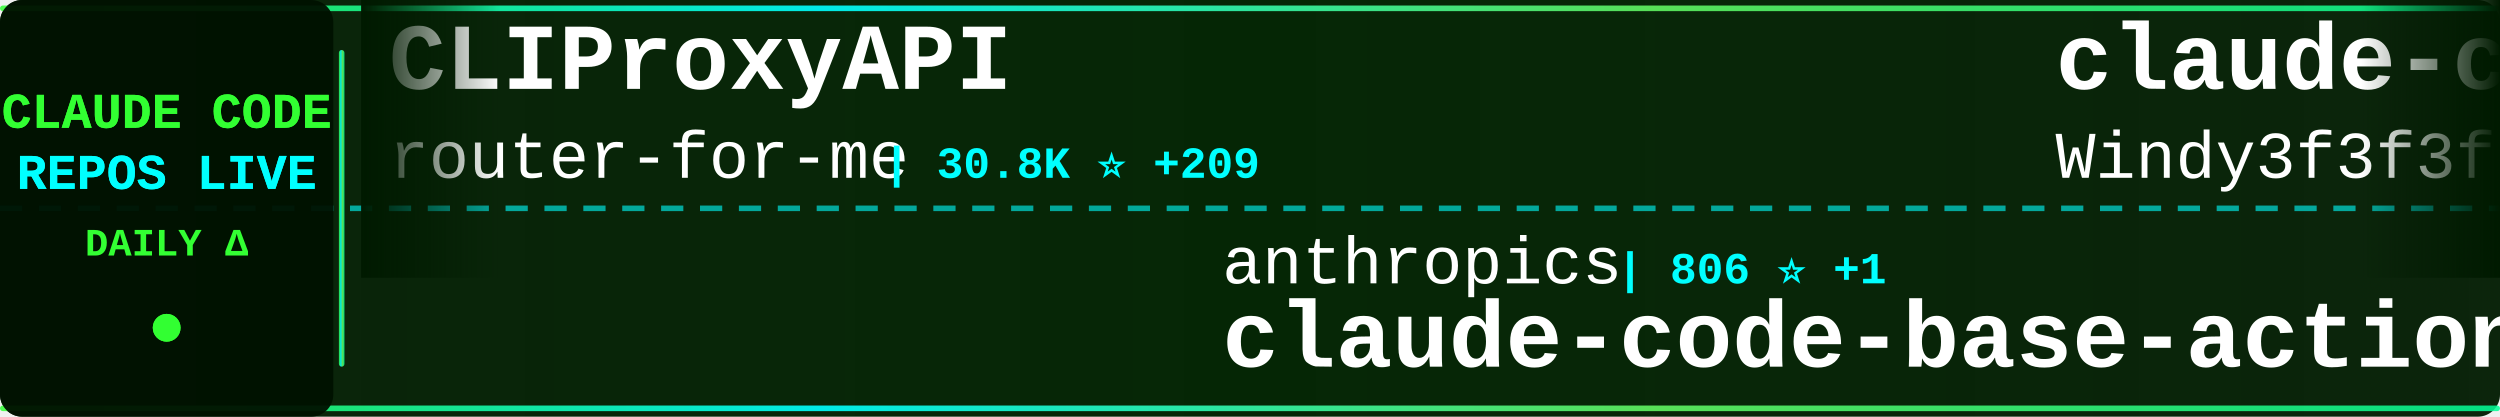
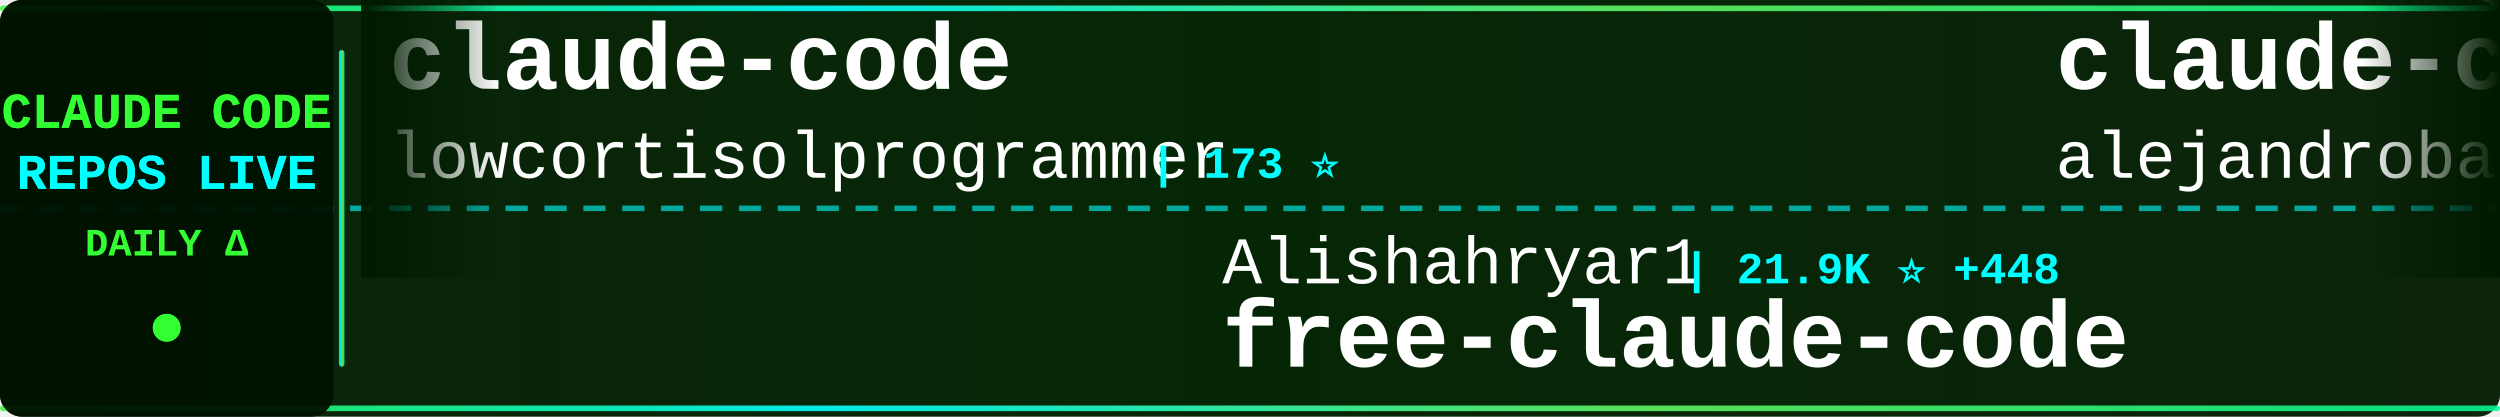
<svg xmlns="http://www.w3.org/2000/svg" width="900" height="150">
  <defs>
    <linearGradient id="tickerBg" x1="0%" y1="0%" x2="100%" y2="0%">
      <stop offset="0%" style="stop-color:#001a00;stop-opacity:0.95" />
      <stop offset="50%" style="stop-color:#002200;stop-opacity:0.98" />
      <stop offset="100%" style="stop-color:#001a00;stop-opacity:0.95" />
    </linearGradient>
    <linearGradient id="borderGrad" x1="0%" y1="0%" x2="100%" y2="0%">
      <stop offset="0%" style="stop-color:#33ff33;stop-opacity:0.85">
        <animate attributeName="stop-opacity" values="0.85;1;0.85" dur="2s" repeatCount="indefinite" />
      </stop>
      <stop offset="33%" style="stop-color:#00ffff;stop-opacity:0.9">
        <animate attributeName="stop-opacity" values="0.9;1;0.9" dur="2.2s" repeatCount="indefinite" />
      </stop>
      <stop offset="66%" style="stop-color:#66ff66;stop-opacity:0.85">
        <animate attributeName="stop-opacity" values="0.85;1;0.85" dur="1.8s" repeatCount="indefinite" />
      </stop>
      <stop offset="100%" style="stop-color:#00ff99;stop-opacity:0.85">
        <animate attributeName="stop-opacity" values="0.85;1;0.85" dur="2s" repeatCount="indefinite" />
      </stop>
    </linearGradient>
    <filter id="textGlow">
      <feGaussianBlur stdDeviation="0.1" result="coloredBlur" />
      <feMerge>
        <feMergeNode in="coloredBlur" />
        <feMergeNode in="SourceGraphic" />
      </feMerge>
    </filter>
    <filter id="metricGlow">
      <feGaussianBlur stdDeviation="0.2" result="coloredBlur" />
      <feMerge>
        <feMergeNode in="coloredBlur" />
        <feMergeNode in="SourceGraphic" />
      </feMerge>
    </filter>
    <linearGradient id="leftFade" x1="0%" y1="0%" x2="100%" y2="0%">
      <stop offset="0%" style="stop-color:#001a00;stop-opacity:1" />
      <stop offset="100%" style="stop-color:#001a00;stop-opacity:0" />
    </linearGradient>
    <linearGradient id="rightFade" x1="0%" y1="0%" x2="100%" y2="0%">
      <stop offset="0%" style="stop-color:#001a00;stop-opacity:0" />
      <stop offset="100%" style="stop-color:#001a00;stop-opacity:1" />
    </linearGradient>
  </defs>
  <rect width="900" height="150" fill="url(#tickerBg)" rx="8" />
  <rect x="0" y="2" width="900" height="2" fill="url(#borderGrad)" rx="1" />
  <rect x="0" y="146" width="900" height="2" fill="url(#borderGrad)" rx="1" />
  <line x1="0" y1="75" x2="900" y2="75" stroke="#00ffff" stroke-width="2" stroke-dasharray="8 6" opacity="0.6" />
  <rect x="0" y="0" width="120" height="150" fill="#001100" opacity="0.95" rx="8" />
  <text x="60" y="46" font-family="'Courier New', monospace" font-size="18" font-weight="bold" fill="#33ff33" text-anchor="middle" filter="url(#textGlow)">
    CLAUDE CODE
  </text>
  <text x="60" y="68" font-family="'Courier New', monospace" font-size="18" font-weight="bold" fill="#00ffff" text-anchor="middle" filter="url(#textGlow)">
    REPOS LIVE
  </text>
  <text x="60" y="92" font-family="'Courier New', monospace" font-size="14" font-weight="bold" fill="#33ff33" text-anchor="middle">
    DAILY Δ
  </text>
  <circle cx="60" cy="118" r="5" fill="#33ff33" filter="url(#metricGlow)">
    <animate attributeName="r" values="4;6;4" dur="1.5s" repeatCount="indefinite" />
    <animate attributeName="opacity" values="0.6;1;0.6" dur="1.5s" repeatCount="indefinite" />
  </circle>
  <rect x="122" y="18" width="2" height="114" fill="url(#borderGrad)" rx="1" />
  <clipPath id="tickerClip">
    <rect x="130" y="0" width="770" height="150" />
  </clipPath>
  <g clip-path="url(#tickerClip)">
    <g id="tickerItems">
      <animateTransform attributeName="transform" attributeType="XML" type="translate" from="0 0" to="-3000 0" dur="54s" repeatCount="indefinite" />
      <g transform="translate(0, 0)">
-         <text x="140" y="32" font-family="'Courier New', monospace" font-size="34" font-weight="bold" fill="#ffffff">CLIProxyAPI</text>
-         <text x="140" y="64" font-family="'Courier New', monospace" font-size="24" font-weight="normal" fill="#ffffff" opacity="1.0">router-for-me</text>
-         <text x="318" y="64" font-family="'Courier New', monospace" font-size="16" font-weight="bold" fill="#00ffff"> | 30.8K ⭐ +209</text>
+         <text x="140" y="32" font-family="'Courier New', monospace" font-size="34" font-weight="bold" fill="#ffffff">claude-code</text>
+         <text x="140" y="64" font-family="'Courier New', monospace" font-size="24" font-weight="normal" fill="#ffffff" opacity="1.0">lowcortisolprogrammer</text>
+         <text x="414" y="64" font-family="'Courier New', monospace" font-size="16" font-weight="bold" fill="#00ffff"> | 173 ⭐</text>
      </g>
      <g transform="translate(300, 0)">
-         <text x="140" y="102" font-family="'Courier New', monospace" font-size="24" font-weight="normal" fill="#ffffff" opacity="1.0">anthropics</text>
-         <text x="282" y="102" font-family="'Courier New', monospace" font-size="16" font-weight="bold" fill="#00ffff"> | 806 ⭐ +1</text>
-         <text x="140" y="132" font-family="'Courier New', monospace" font-size="34" font-weight="bold" fill="#ffffff">claude-code-base-action</text>
+         <text x="140" y="102" font-family="'Courier New', monospace" font-size="24" font-weight="normal" fill="#ffffff" opacity="1.0">Alishahryar1</text>
+         <text x="306" y="102" font-family="'Courier New', monospace" font-size="16" font-weight="bold" fill="#00ffff"> | 21.9K ⭐ +448</text>
+         <text x="140" y="132" font-family="'Courier New', monospace" font-size="34" font-weight="bold" fill="#ffffff">free-claude-code</text>
      </g>
      <g transform="translate(600, 0)">
-         <text x="140" y="32" font-family="'Courier New', monospace" font-size="34" font-weight="bold" fill="#ffffff">claude-code-from-scratch</text>
-         <text x="140" y="64" font-family="'Courier New', monospace" font-size="24" font-weight="normal" fill="#ffffff" opacity="1.0">Windy3f3f3f3f</text>
-         <text x="318" y="64" font-family="'Courier New', monospace" font-size="16" font-weight="bold" fill="#00ffff"> | 1.1K ⭐ +8</text>
+         <text x="140" y="32" font-family="'Courier New', monospace" font-size="34" font-weight="bold" fill="#ffffff">claude-code-from-source</text>
+         <text x="140" y="64" font-family="'Courier New', monospace" font-size="24" font-weight="normal" fill="#ffffff" opacity="1.0">alejandrobalderas</text>
+         <text x="366" y="64" font-family="'Courier New', monospace" font-size="16" font-weight="bold" fill="#00ffff"> | 1.9K ⭐ +5</text>
      </g>
      <g transform="translate(900, 0)">
-         <text x="140" y="102" font-family="'Courier New', monospace" font-size="24" font-weight="normal" fill="#ffffff" opacity="1.0">fuergaosi233</text>
-         <text x="306" y="102" font-family="'Courier New', monospace" font-size="16" font-weight="bold" fill="#00ffff"> | 2.6K ⭐ +8</text>
-         <text x="140" y="132" font-family="'Courier New', monospace" font-size="34" font-weight="bold" fill="#ffffff">claude-code-proxy</text>
+         <text x="140" y="102" font-family="'Courier New', monospace" font-size="24" font-weight="normal" fill="#ffffff" opacity="1.0">lintsinghua</text>
+         <text x="294" y="102" font-family="'Courier New', monospace" font-size="16" font-weight="bold" fill="#00ffff"> | 3.1K ⭐ +15</text>
+         <text x="140" y="132" font-family="'Courier New', monospace" font-size="34" font-weight="bold" fill="#ffffff">claude-code-book</text>
      </g>
      <g transform="translate(1200, 0)">
-         <text x="140" y="32" font-family="'Courier New', monospace" font-size="34" font-weight="bold" fill="#ffffff">free-claude-code</text>
-         <text x="140" y="64" font-family="'Courier New', monospace" font-size="24" font-weight="normal" fill="#ffffff" opacity="1.0">Alishahryar1</text>
-         <text x="306" y="64" font-family="'Courier New', monospace" font-size="16" font-weight="bold" fill="#00ffff"> | 21.7K ⭐ +410</text>
+         <text x="140" y="32" font-family="'Courier New', monospace" font-size="34" font-weight="bold" fill="#ffffff">ralph-claude-code</text>
+         <text x="140" y="64" font-family="'Courier New', monospace" font-size="24" font-weight="normal" fill="#ffffff" opacity="1.0">frankbria</text>
+         <text x="270" y="64" font-family="'Courier New', monospace" font-size="16" font-weight="bold" fill="#00ffff"> | 9.0K ⭐ +16</text>
      </g>
      <g transform="translate(1500, 0)">
-         <text x="140" y="102" font-family="'Courier New', monospace" font-size="24" font-weight="normal" fill="#ffffff" opacity="1.0">guanshan</text>
-         <text x="258" y="102" font-family="'Courier New', monospace" font-size="16" font-weight="bold" fill="#00ffff"> | 57 ⭐</text>
-         <text x="140" y="132" font-family="'Courier New', monospace" font-size="34" font-weight="bold" fill="#ffffff">ClaudeCode</text>
+         <text x="140" y="102" font-family="'Courier New', monospace" font-size="24" font-weight="normal" fill="#ffffff" opacity="1.0">ding113</text>
+         <text x="246" y="102" font-family="'Courier New', monospace" font-size="16" font-weight="bold" fill="#00ffff"> | 2.8K ⭐ +20</text>
+         <text x="140" y="132" font-family="'Courier New', monospace" font-size="34" font-weight="bold" fill="#ffffff">claude-code-hub</text>
      </g>
      <g transform="translate(1800, 0)">
-         <text x="140" y="32" font-family="'Courier New', monospace" font-size="34" font-weight="bold" fill="#ffffff">claude-coder</text>
-         <text x="140" y="64" font-family="'Courier New', monospace" font-size="24" font-weight="normal" fill="#ffffff" opacity="1.0">kodu-ai</text>
-         <text x="246" y="64" font-family="'Courier New', monospace" font-size="16" font-weight="bold" fill="#00ffff"> | 5.3K ⭐ +1</text>
+         <text x="140" y="32" font-family="'Courier New', monospace" font-size="34" font-weight="bold" fill="#ffffff">andrej-karpathy-skills</text>
+         <text x="140" y="64" font-family="'Courier New', monospace" font-size="24" font-weight="normal" fill="#ffffff" opacity="1.0">forrestchang</text>
+         <text x="306" y="64" font-family="'Courier New', monospace" font-size="16" font-weight="bold" fill="#00ffff"> | 115.9K ⭐ +2.9K</text>
      </g>
      <g transform="translate(2100, 0)">
-         <text x="140" y="102" font-family="'Courier New', monospace" font-size="24" font-weight="normal" fill="#ffffff" opacity="1.0">alirezarezvani</text>
-         <text x="330" y="102" font-family="'Courier New', monospace" font-size="16" font-weight="bold" fill="#00ffff"> | 13.8K ⭐ +113</text>
-         <text x="140" y="132" font-family="'Courier New', monospace" font-size="34" font-weight="bold" fill="#ffffff">claude-skills</text>
+         <text x="140" y="102" font-family="'Courier New', monospace" font-size="24" font-weight="normal" fill="#ffffff" opacity="1.0">chiragjoshi12</text>
+         <text x="318" y="102" font-family="'Courier New', monospace" font-size="16" font-weight="bold" fill="#00ffff"> | 195 ⭐</text>
+         <text x="140" y="132" font-family="'Courier New', monospace" font-size="34" font-weight="bold" fill="#ffffff">claude-code</text>
      </g>
      <g transform="translate(2400, 0)">
-         <text x="140" y="32" font-family="'Courier New', monospace" font-size="34" font-weight="bold" fill="#ffffff">claude-code-action</text>
-         <text x="140" y="64" font-family="'Courier New', monospace" font-size="24" font-weight="normal" fill="#ffffff" opacity="1.0">anthropics</text>
-         <text x="282" y="64" font-family="'Courier New', monospace" font-size="16" font-weight="bold" fill="#00ffff"> | 7.4K ⭐ +16</text>
+         <text x="140" y="32" font-family="'Courier New', monospace" font-size="34" font-weight="bold" fill="#ffffff">claude-code-analysis</text>
+         <text x="140" y="64" font-family="'Courier New', monospace" font-size="24" font-weight="normal" fill="#ffffff" opacity="1.0">liuup</text>
+         <text x="222" y="64" font-family="'Courier New', monospace" font-size="16" font-weight="bold" fill="#00ffff"> | 2.2K ⭐ +41</text>
      </g>
      <g transform="translate(2700, 0)">
-         <text x="140" y="102" font-family="'Courier New', monospace" font-size="24" font-weight="normal" fill="#ffffff" opacity="1.0">chauncygu</text>
-         <text x="270" y="102" font-family="'Courier New', monospace" font-size="16" font-weight="bold" fill="#00ffff"> | 2.4K ⭐ +6</text>
-         <text x="140" y="132" font-family="'Courier New', monospace" font-size="34" font-weight="bold" fill="#ffffff">collection-claude-code-s...</text>
+         <text x="140" y="102" font-family="'Courier New', monospace" font-size="24" font-weight="normal" fill="#ffffff" opacity="1.0">ChinaSiro</text>
+         <text x="270" y="102" font-family="'Courier New', monospace" font-size="16" font-weight="bold" fill="#00ffff"> | 9.1K ⭐ +13</text>
+         <text x="140" y="132" font-family="'Courier New', monospace" font-size="34" font-weight="bold" fill="#ffffff">claude-code-sourcemap</text>
      </g>
      <g transform="translate(3000, 0)">
-         <text x="140" y="32" font-family="'Courier New', monospace" font-size="34" font-weight="bold" fill="#ffffff">CLIProxyAPI</text>
-         <text x="140" y="64" font-family="'Courier New', monospace" font-size="24" font-weight="normal" fill="#ffffff" opacity="1.0">router-for-me</text>
-         <text x="318" y="64" font-family="'Courier New', monospace" font-size="16" font-weight="bold" fill="#00ffff"> | 30.8K ⭐ +209</text>
+         <text x="140" y="32" font-family="'Courier New', monospace" font-size="34" font-weight="bold" fill="#ffffff">claude-code</text>
+         <text x="140" y="64" font-family="'Courier New', monospace" font-size="24" font-weight="normal" fill="#ffffff" opacity="1.0">lowcortisolprogrammer</text>
+         <text x="414" y="64" font-family="'Courier New', monospace" font-size="16" font-weight="bold" fill="#00ffff"> | 173 ⭐</text>
      </g>
      <g transform="translate(3300, 0)">
-         <text x="140" y="102" font-family="'Courier New', monospace" font-size="24" font-weight="normal" fill="#ffffff" opacity="1.0">anthropics</text>
-         <text x="282" y="102" font-family="'Courier New', monospace" font-size="16" font-weight="bold" fill="#00ffff"> | 806 ⭐ +1</text>
-         <text x="140" y="132" font-family="'Courier New', monospace" font-size="34" font-weight="bold" fill="#ffffff">claude-code-base-action</text>
+         <text x="140" y="102" font-family="'Courier New', monospace" font-size="24" font-weight="normal" fill="#ffffff" opacity="1.0">Alishahryar1</text>
+         <text x="306" y="102" font-family="'Courier New', monospace" font-size="16" font-weight="bold" fill="#00ffff"> | 21.9K ⭐ +448</text>
+         <text x="140" y="132" font-family="'Courier New', monospace" font-size="34" font-weight="bold" fill="#ffffff">free-claude-code</text>
      </g>
      <g transform="translate(3600, 0)">
-         <text x="140" y="32" font-family="'Courier New', monospace" font-size="34" font-weight="bold" fill="#ffffff">claude-code-from-scratch</text>
-         <text x="140" y="64" font-family="'Courier New', monospace" font-size="24" font-weight="normal" fill="#ffffff" opacity="1.0">Windy3f3f3f3f</text>
-         <text x="318" y="64" font-family="'Courier New', monospace" font-size="16" font-weight="bold" fill="#00ffff"> | 1.1K ⭐ +8</text>
+         <text x="140" y="32" font-family="'Courier New', monospace" font-size="34" font-weight="bold" fill="#ffffff">claude-code-from-source</text>
+         <text x="140" y="64" font-family="'Courier New', monospace" font-size="24" font-weight="normal" fill="#ffffff" opacity="1.0">alejandrobalderas</text>
+         <text x="366" y="64" font-family="'Courier New', monospace" font-size="16" font-weight="bold" fill="#00ffff"> | 1.9K ⭐ +5</text>
      </g>
      <g transform="translate(3900, 0)">
-         <text x="140" y="102" font-family="'Courier New', monospace" font-size="24" font-weight="normal" fill="#ffffff" opacity="1.0">fuergaosi233</text>
-         <text x="306" y="102" font-family="'Courier New', monospace" font-size="16" font-weight="bold" fill="#00ffff"> | 2.6K ⭐ +8</text>
-         <text x="140" y="132" font-family="'Courier New', monospace" font-size="34" font-weight="bold" fill="#ffffff">claude-code-proxy</text>
+         <text x="140" y="102" font-family="'Courier New', monospace" font-size="24" font-weight="normal" fill="#ffffff" opacity="1.0">lintsinghua</text>
+         <text x="294" y="102" font-family="'Courier New', monospace" font-size="16" font-weight="bold" fill="#00ffff"> | 3.1K ⭐ +15</text>
+         <text x="140" y="132" font-family="'Courier New', monospace" font-size="34" font-weight="bold" fill="#ffffff">claude-code-book</text>
      </g>
    </g>
  </g>
  <rect x="130" y="0" width="50" height="100" fill="url(#leftFade)" />
  <rect x="850" y="0" width="50" height="100" fill="url(#rightFade)" />
</svg>
